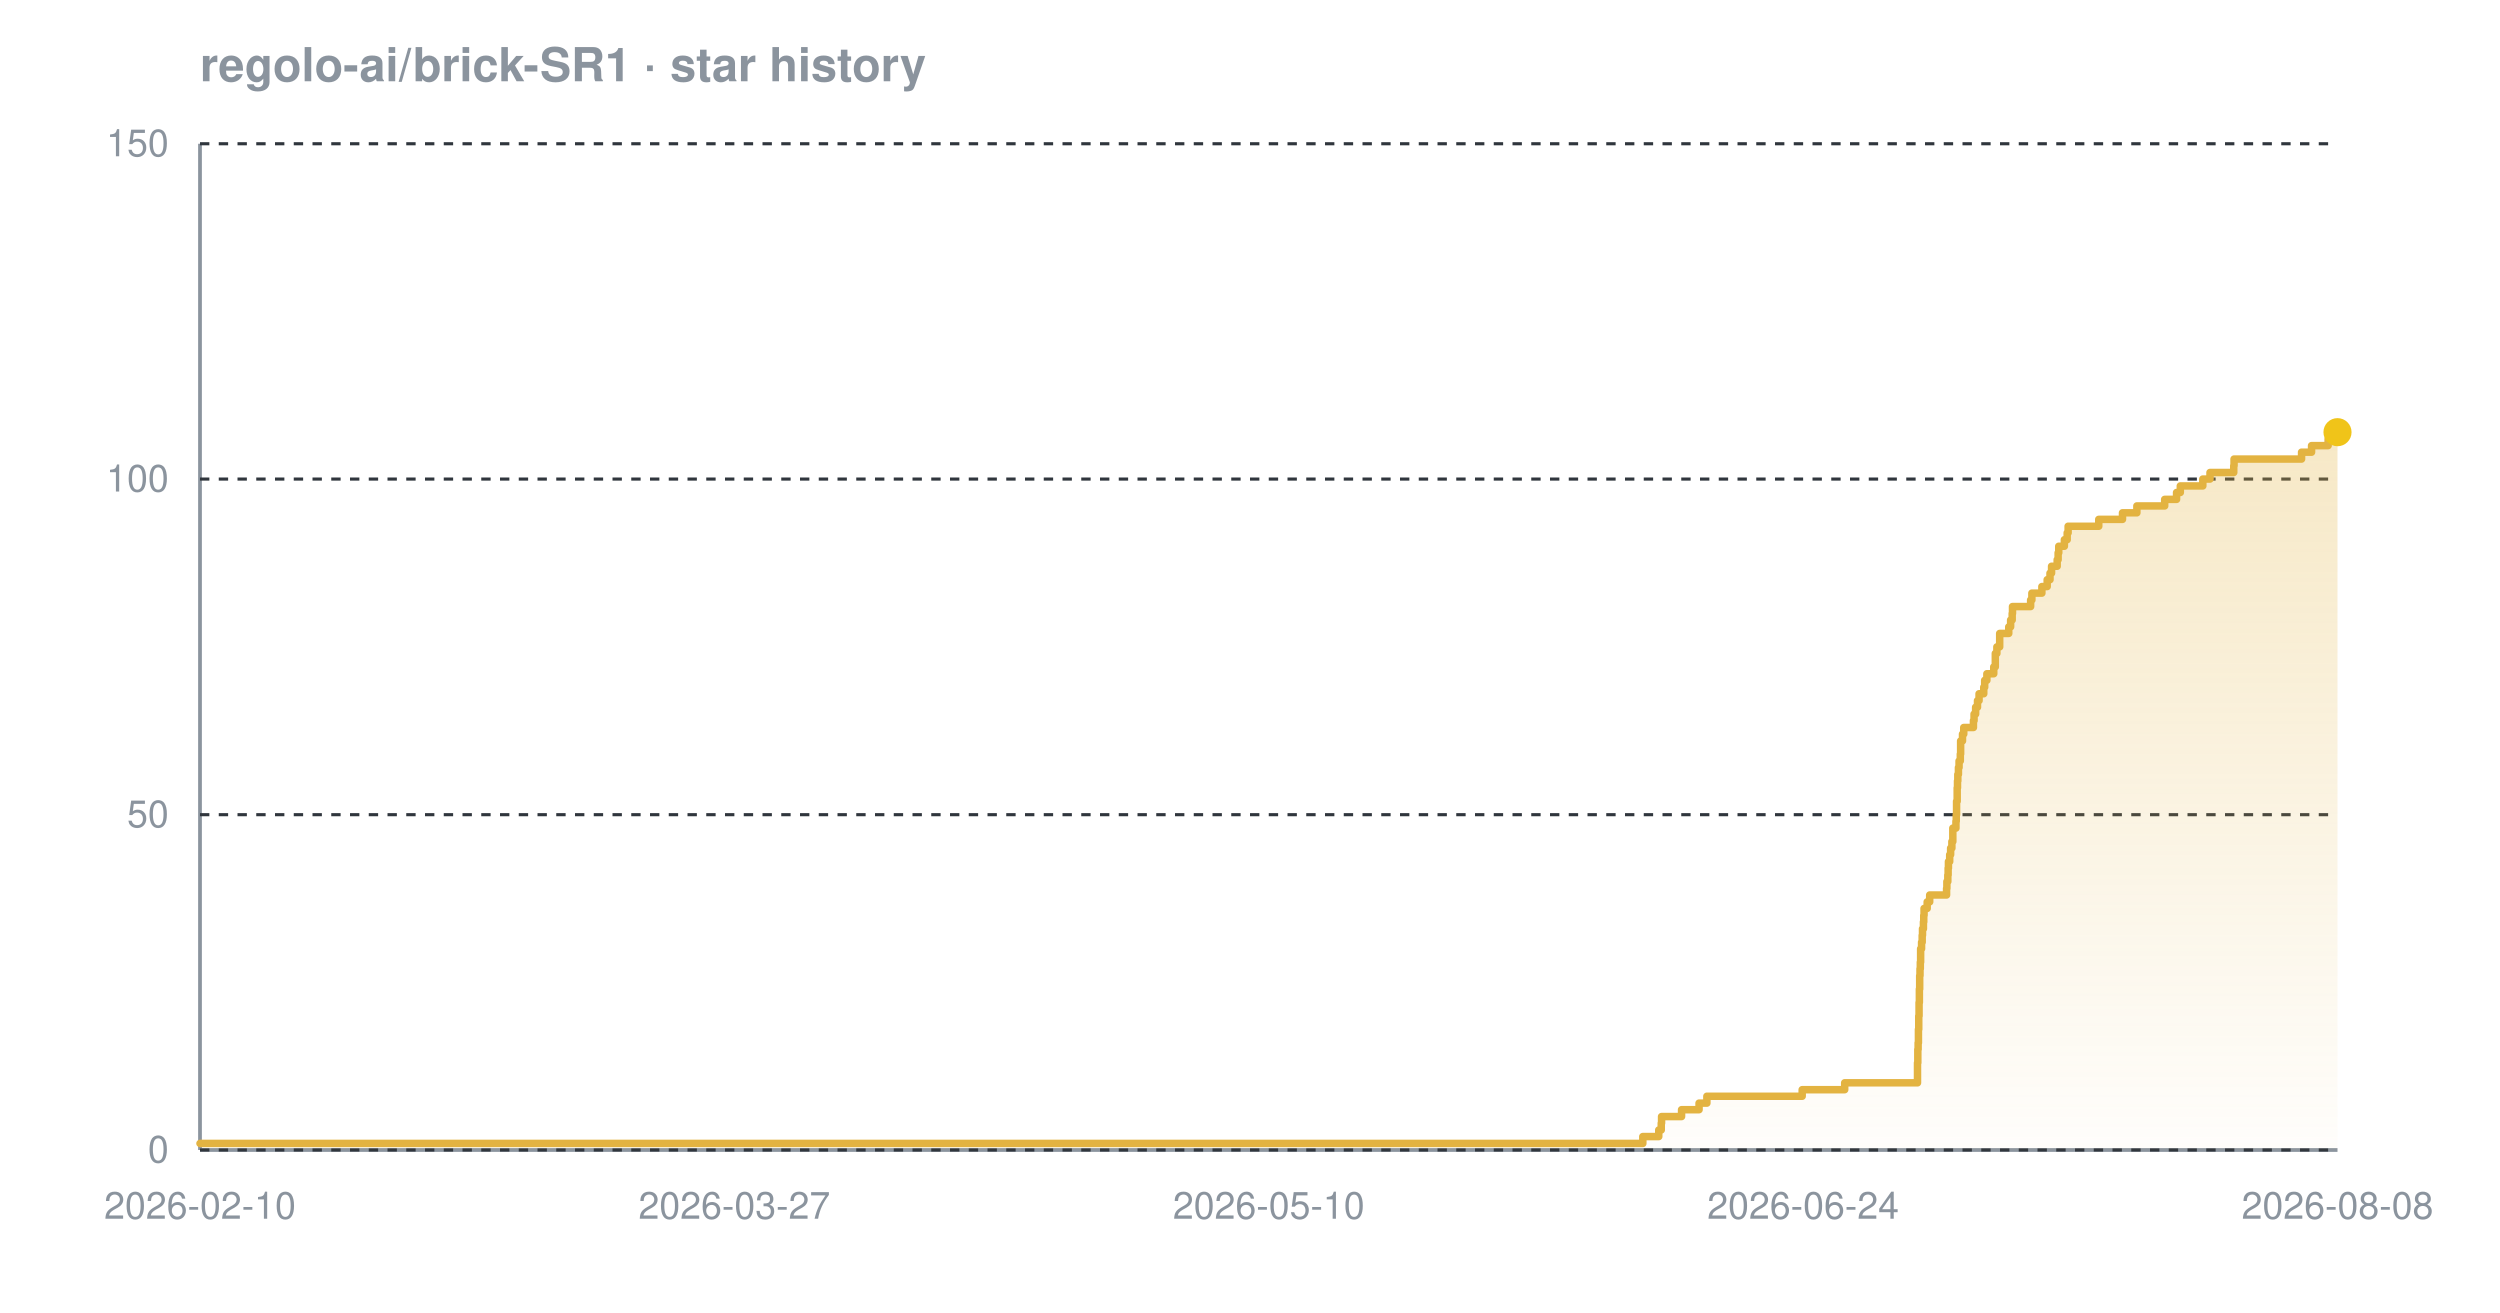
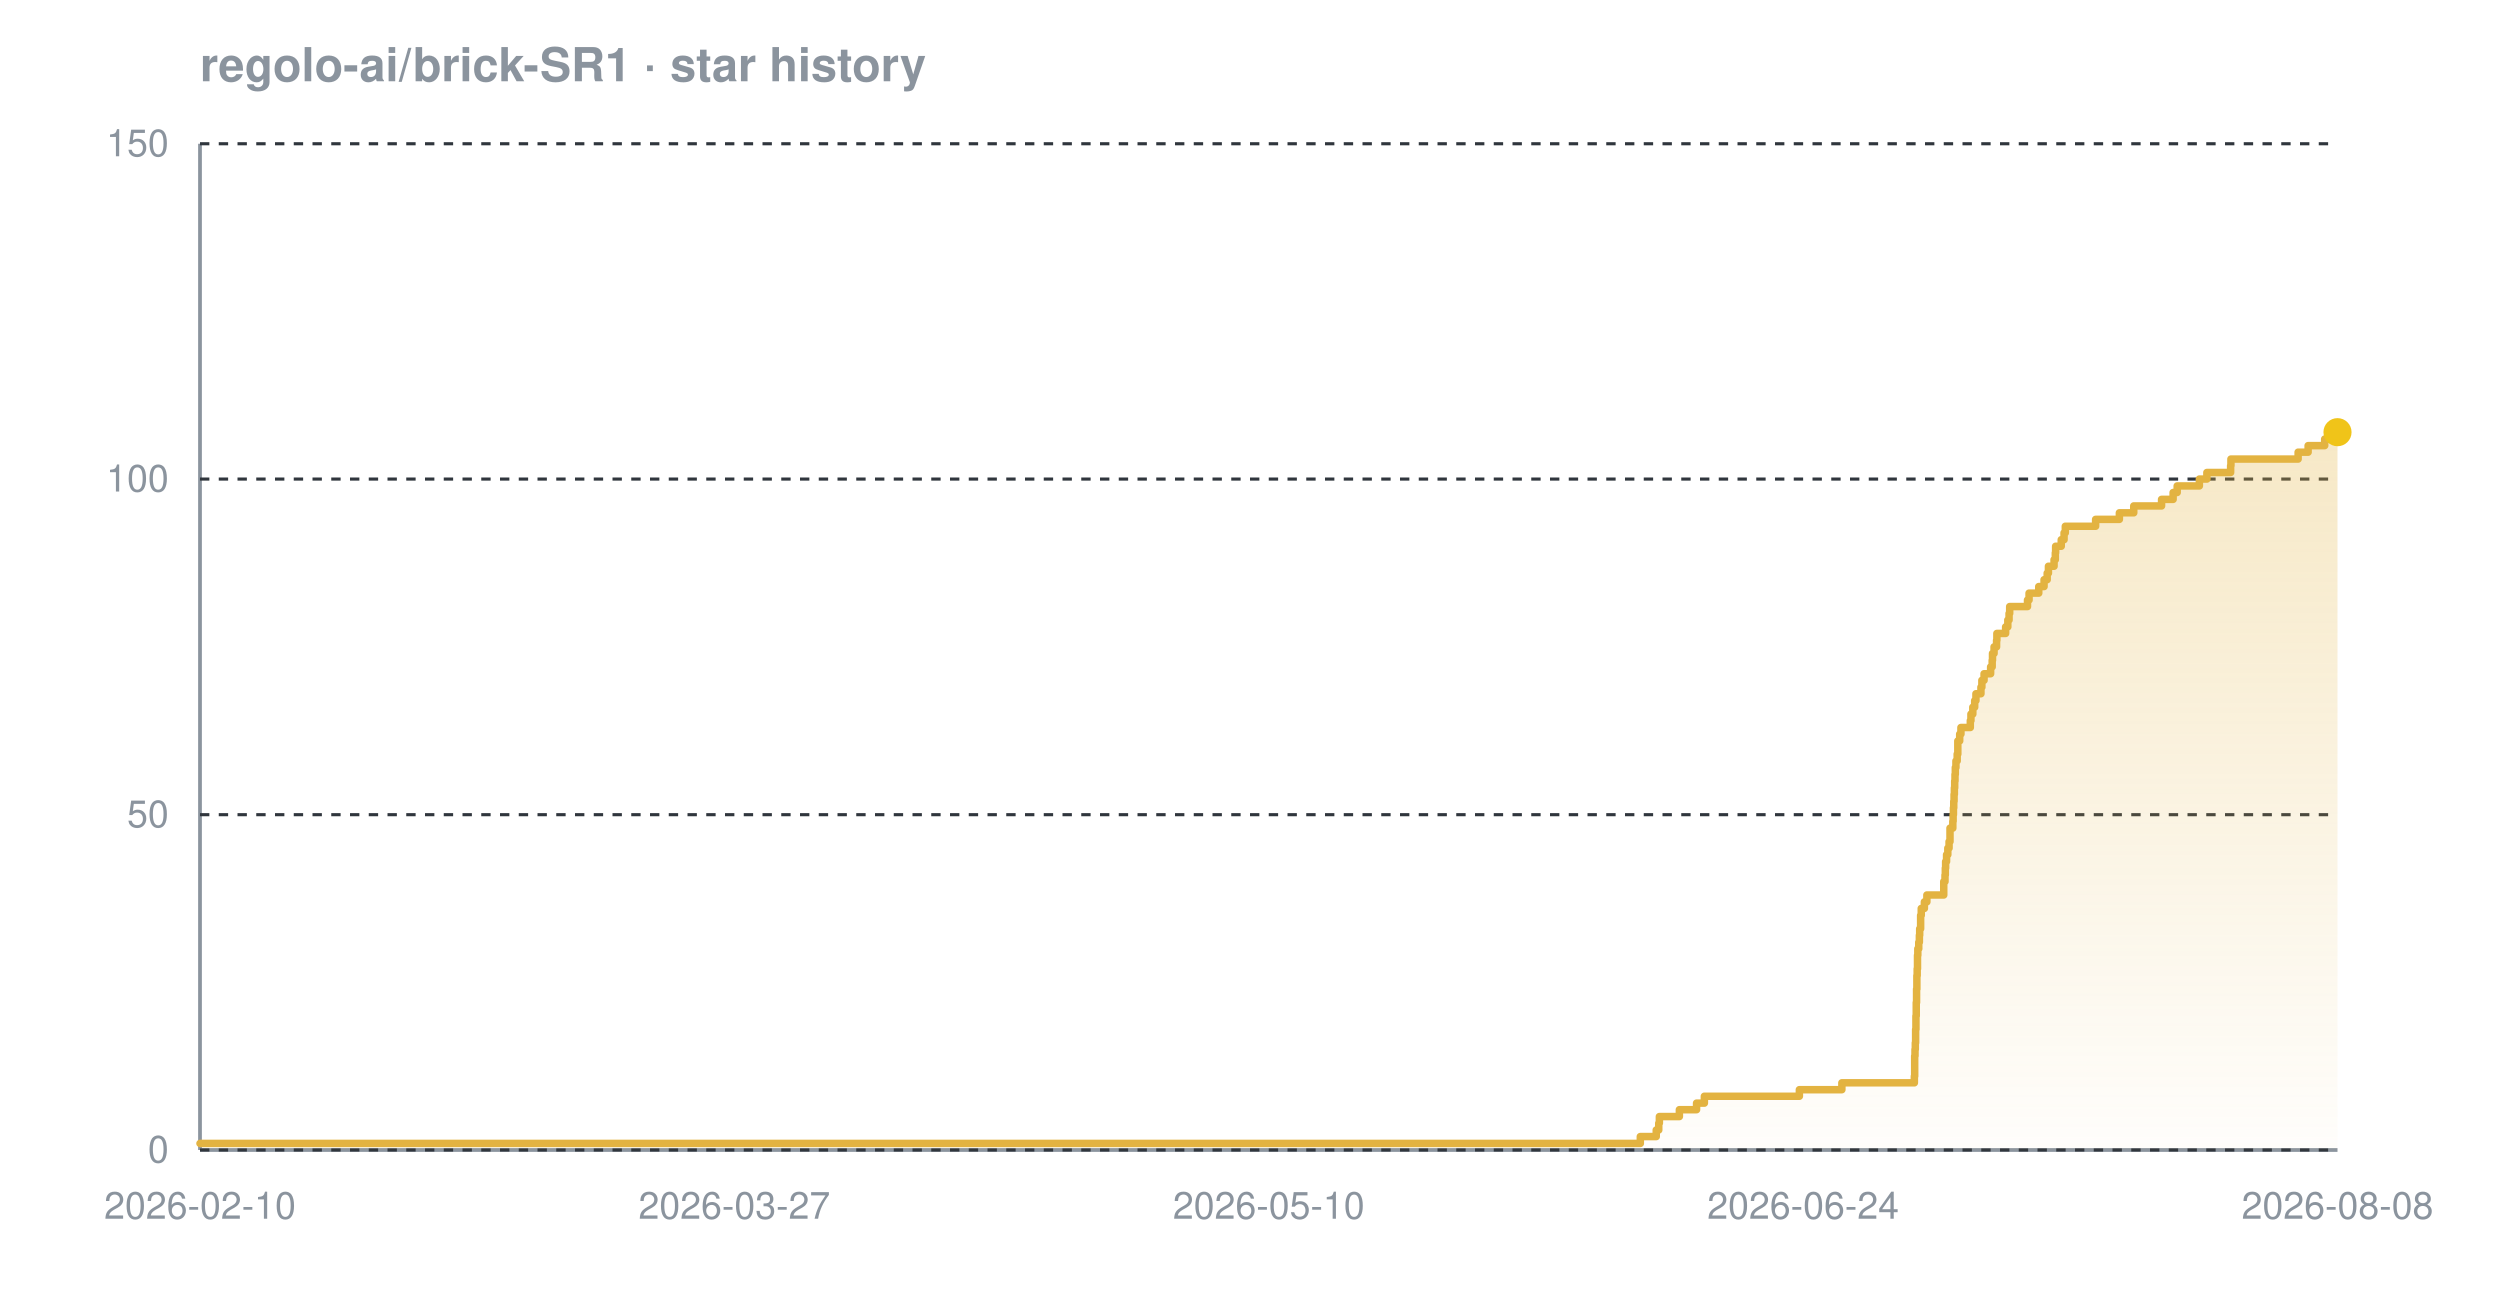
<svg xmlns="http://www.w3.org/2000/svg" width="800" height="420" viewBox="0 0 800 420" font-family="-apple-system,BlinkMacSystemFont,'Segoe UI',Helvetica,Arial,sans-serif" role="img" aria-label="Star history chart for regolo-ai/brick-SR1">
  <defs>
    <linearGradient id="grad-dark" x1="0" y1="0" x2="0" y2="1">
      <stop offset="0%" stop-color="#e3b341" stop-opacity="0.30" />
      <stop offset="100%" stop-color="#e3b341" stop-opacity="0.02" />
    </linearGradient>
  </defs>
  <text x="64" y="26" font-size="15" font-weight="600" fill="#8b949e">regolo-ai/brick-SR1 · star history</text>
  <line x1="64" y1="368" x2="748" y2="368" stroke="#8b949e" stroke-width="1.2" />
  <line x1="64" y1="46" x2="64" y2="368" stroke="#8b949e" stroke-width="1.2" />
  <line x1="64" y1="368.0" x2="748" y2="368.0" stroke="#30363d" stroke-width="1" stroke-dasharray="3 3" />
  <line x1="64" y1="260.7" x2="748" y2="260.7" stroke="#30363d" stroke-width="1" stroke-dasharray="3 3" />
  <line x1="64" y1="153.3" x2="748" y2="153.3" stroke="#30363d" stroke-width="1" stroke-dasharray="3 3" />
  <line x1="64" y1="46.0" x2="748" y2="46.0" stroke="#30363d" stroke-width="1" stroke-dasharray="3 3" />
-   <path d="M 64.0 365.9 L 525.7 365.9 L 525.7 363.7 L 530.8 363.7 L 530.8 361.6 L 531.6 361.6 L 531.6 359.4 L 531.7 359.4 L 531.7 357.3 L 538.1 357.3 L 538.1 355.1 L 543.7 355.1 L 543.7 353.0 L 546.2 353.0 L 546.2 350.8 L 576.7 350.8 L 576.7 348.7 L 590.3 348.7 L 590.3 346.5 L 613.6 346.5 L 613.6 344.4 L 613.6 344.4 L 613.6 342.2 L 613.6 342.2 L 613.6 340.1 L 613.7 340.1 L 613.7 337.9 L 613.7 337.9 L 613.7 335.8 L 613.8 335.8 L 613.8 333.7 L 613.9 333.7 L 613.9 331.5 L 613.9 331.5 L 613.9 329.4 L 614.0 329.4 L 614.0 327.2 L 614.0 327.2 L 614.0 325.1 L 614.1 325.1 L 614.1 322.9 L 614.1 322.9 L 614.1 320.8 L 614.2 320.8 L 614.2 318.6 L 614.2 318.6 L 614.2 316.5 L 614.3 316.5 L 614.3 314.3 L 614.3 314.3 L 614.3 312.2 L 614.4 312.2 L 614.4 310.0 L 614.5 310.0 L 614.5 307.9 L 614.6 307.9 L 614.6 305.7 L 614.6 305.7 L 614.6 303.6 L 614.9 303.6 L 614.9 301.5 L 615.1 301.5 L 615.1 299.3 L 615.2 299.3 L 615.2 297.2 L 615.5 297.2 L 615.5 295.0 L 615.6 295.0 L 615.6 292.9 L 615.7 292.9 L 615.7 290.7 L 616.7 290.7 L 616.7 288.6 L 617.5 288.6 L 617.5 286.4 L 622.9 286.4 L 622.9 284.3 L 623.0 284.3 L 623.0 282.1 L 623.3 282.1 L 623.3 280.0 L 623.4 280.0 L 623.4 277.8 L 623.5 277.8 L 623.5 275.7 L 623.9 275.7 L 623.9 273.5 L 624.2 273.5 L 624.2 271.4 L 624.6 271.4 L 624.6 269.3 L 624.9 269.3 L 624.9 267.1 L 624.9 267.1 L 624.9 265.0 L 625.9 265.0 L 625.9 262.8 L 626.0 262.8 L 626.0 260.7 L 626.1 260.7 L 626.1 258.5 L 626.1 258.5 L 626.1 256.4 L 626.3 256.4 L 626.3 254.2 L 626.3 254.2 L 626.3 252.1 L 626.4 252.1 L 626.4 249.9 L 626.5 249.9 L 626.5 247.8 L 626.7 247.8 L 626.7 245.6 L 626.9 245.6 L 626.9 243.5 L 627.3 243.5 L 627.3 241.3 L 627.4 241.3 L 627.4 239.2 L 627.4 239.2 L 627.4 237.1 L 628.0 237.1 L 628.0 234.9 L 628.4 234.9 L 628.4 232.8 L 631.5 232.8 L 631.5 230.6 L 631.7 230.6 L 631.7 228.5 L 632.2 228.5 L 632.2 226.3 L 632.8 226.3 L 632.8 224.2 L 633.3 224.2 L 633.3 222.0 L 634.8 222.0 L 634.8 219.9 L 635.1 219.9 L 635.1 217.7 L 635.8 217.7 L 635.8 215.6 L 638.0 215.6 L 638.0 213.4 L 638.5 213.4 L 638.5 211.3 L 638.5 211.3 L 638.5 209.1 L 639.0 209.1 L 639.0 207.0 L 639.9 207.0 L 639.9 204.9 L 639.9 204.9 L 639.9 202.7 L 642.8 202.7 L 642.8 200.6 L 643.4 200.6 L 643.4 198.4 L 643.9 198.4 L 643.9 196.3 L 644.0 196.3 L 644.0 194.1 L 649.8 194.1 L 649.8 192.0 L 650.2 192.0 L 650.2 189.8 L 653.4 189.8 L 653.4 187.7 L 655.1 187.7 L 655.1 185.5 L 656.0 185.5 L 656.0 183.4 L 656.5 183.4 L 656.5 181.2 L 658.3 181.2 L 658.3 179.1 L 658.6 179.1 L 658.6 176.9 L 658.8 176.9 L 658.8 174.8 L 660.6 174.8 L 660.6 172.7 L 661.5 172.7 L 661.5 170.5 L 661.8 170.5 L 661.8 168.4 L 671.6 168.4 L 671.6 166.2 L 679.2 166.2 L 679.2 164.1 L 683.8 164.1 L 683.8 161.9 L 692.7 161.9 L 692.7 159.8 L 696.5 159.8 L 696.5 157.6 L 697.7 157.6 L 697.7 155.5 L 704.9 155.5 L 704.9 153.3 L 707.2 153.3 L 707.2 151.2 L 714.8 151.2 L 714.8 149.0 L 714.9 149.0 L 714.9 146.9 L 736.5 146.9 L 736.5 144.7 L 739.7 144.7 L 739.7 142.6 L 745.0 142.6 L 745.0 140.5 L 746.5 140.5 L 746.5 138.3 L 748.0 138.3 L 748.0 138.3 L 748.0 368.0 L 64.0 368.0 Z" fill="url(#grad-dark)" />
-   <path d="M 64.0 365.9 L 525.7 365.9 L 525.7 363.7 L 530.8 363.7 L 530.8 361.6 L 531.6 361.6 L 531.6 359.4 L 531.7 359.4 L 531.7 357.3 L 538.1 357.3 L 538.1 355.1 L 543.7 355.1 L 543.7 353.0 L 546.2 353.0 L 546.2 350.8 L 576.7 350.8 L 576.7 348.7 L 590.3 348.7 L 590.3 346.5 L 613.6 346.5 L 613.6 344.4 L 613.6 344.4 L 613.6 342.2 L 613.6 342.2 L 613.6 340.1 L 613.7 340.1 L 613.7 337.9 L 613.7 337.9 L 613.7 335.8 L 613.8 335.8 L 613.8 333.7 L 613.9 333.7 L 613.9 331.5 L 613.9 331.5 L 613.9 329.4 L 614.0 329.4 L 614.0 327.2 L 614.0 327.2 L 614.0 325.1 L 614.1 325.1 L 614.1 322.9 L 614.1 322.9 L 614.1 320.8 L 614.2 320.8 L 614.2 318.6 L 614.2 318.6 L 614.2 316.5 L 614.3 316.5 L 614.3 314.3 L 614.3 314.3 L 614.3 312.2 L 614.4 312.2 L 614.4 310.0 L 614.5 310.0 L 614.5 307.9 L 614.6 307.9 L 614.6 305.7 L 614.6 305.7 L 614.6 303.6 L 614.9 303.6 L 614.9 301.5 L 615.1 301.5 L 615.1 299.3 L 615.2 299.3 L 615.2 297.2 L 615.5 297.2 L 615.5 295.0 L 615.6 295.0 L 615.6 292.9 L 615.7 292.9 L 615.7 290.7 L 616.7 290.7 L 616.7 288.6 L 617.5 288.6 L 617.5 286.4 L 622.9 286.4 L 622.9 284.3 L 623.0 284.3 L 623.0 282.1 L 623.3 282.1 L 623.3 280.0 L 623.4 280.0 L 623.4 277.8 L 623.5 277.8 L 623.5 275.7 L 623.9 275.7 L 623.9 273.5 L 624.2 273.5 L 624.2 271.4 L 624.6 271.4 L 624.6 269.3 L 624.9 269.3 L 624.9 267.1 L 624.9 267.1 L 624.9 265.0 L 625.9 265.0 L 625.9 262.8 L 626.0 262.8 L 626.0 260.7 L 626.1 260.7 L 626.1 258.5 L 626.1 258.5 L 626.1 256.4 L 626.3 256.4 L 626.3 254.2 L 626.3 254.2 L 626.3 252.1 L 626.4 252.1 L 626.4 249.9 L 626.5 249.9 L 626.5 247.8 L 626.7 247.8 L 626.7 245.6 L 626.9 245.6 L 626.9 243.5 L 627.3 243.5 L 627.3 241.3 L 627.4 241.3 L 627.4 239.2 L 627.4 239.2 L 627.4 237.1 L 628.0 237.1 L 628.0 234.9 L 628.4 234.9 L 628.4 232.8 L 631.5 232.8 L 631.5 230.6 L 631.7 230.6 L 631.7 228.5 L 632.2 228.5 L 632.2 226.3 L 632.8 226.3 L 632.8 224.2 L 633.3 224.2 L 633.3 222.0 L 634.8 222.0 L 634.8 219.9 L 635.1 219.9 L 635.1 217.7 L 635.8 217.7 L 635.8 215.6 L 638.0 215.6 L 638.0 213.4 L 638.5 213.4 L 638.5 211.3 L 638.5 211.3 L 638.5 209.1 L 639.0 209.1 L 639.0 207.0 L 639.9 207.0 L 639.9 204.9 L 639.9 204.9 L 639.9 202.7 L 642.8 202.7 L 642.8 200.6 L 643.4 200.6 L 643.4 198.4 L 643.9 198.4 L 643.9 196.3 L 644.0 196.3 L 644.0 194.1 L 649.8 194.1 L 649.8 192.0 L 650.2 192.0 L 650.2 189.8 L 653.4 189.8 L 653.4 187.7 L 655.1 187.7 L 655.1 185.5 L 656.0 185.5 L 656.0 183.4 L 656.5 183.4 L 656.5 181.2 L 658.3 181.2 L 658.3 179.1 L 658.6 179.1 L 658.6 176.9 L 658.8 176.9 L 658.8 174.8 L 660.6 174.8 L 660.6 172.7 L 661.5 172.7 L 661.5 170.5 L 661.8 170.5 L 661.8 168.4 L 671.6 168.4 L 671.6 166.2 L 679.2 166.2 L 679.2 164.1 L 683.8 164.1 L 683.8 161.9 L 692.7 161.9 L 692.7 159.8 L 696.5 159.8 L 696.5 157.6 L 697.7 157.6 L 697.7 155.5 L 704.9 155.5 L 704.9 153.3 L 707.2 153.3 L 707.2 151.2 L 714.8 151.2 L 714.8 149.0 L 714.9 149.0 L 714.9 146.9 L 736.5 146.9 L 736.5 144.7 L 739.7 144.7 L 739.7 142.6 L 745.0 142.6 L 745.0 140.5 L 746.5 140.5 L 746.5 138.3 L 748.0 138.3 L 748.0 138.3" fill="none" stroke="#e3b341" stroke-width="2.4" stroke-linejoin="round" stroke-linecap="round" />
+   <path d="M 64.0 365.9 L 524.9 365.9 L 524.9 363.7 L 530.0 363.7 L 530.0 361.6 L 530.8 361.6 L 530.8 359.4 L 531.0 359.4 L 531.0 357.3 L 537.4 357.3 L 537.4 355.1 L 542.9 355.1 L 542.9 353.0 L 545.4 353.0 L 545.4 350.8 L 575.8 350.8 L 575.8 348.7 L 589.4 348.7 L 589.4 346.5 L 612.6 346.5 L 612.6 344.4 L 612.7 344.4 L 612.7 342.2 L 612.7 342.2 L 612.7 340.1 L 612.7 340.1 L 612.7 337.9 L 612.8 337.9 L 612.8 335.8 L 612.9 335.8 L 612.9 333.7 L 613.0 333.7 L 613.0 331.5 L 613.0 331.5 L 613.0 329.4 L 613.1 329.4 L 613.1 327.2 L 613.1 327.2 L 613.1 325.1 L 613.2 325.1 L 613.2 322.9 L 613.2 322.9 L 613.2 320.8 L 613.3 320.8 L 613.3 318.6 L 613.3 318.6 L 613.3 316.5 L 613.4 316.5 L 613.4 314.3 L 613.4 314.3 L 613.4 312.2 L 613.5 312.2 L 613.5 310.0 L 613.6 310.0 L 613.6 307.9 L 613.6 307.9 L 613.6 305.7 L 613.7 305.7 L 613.7 303.6 L 614.0 303.6 L 614.0 301.5 L 614.2 301.5 L 614.2 299.3 L 614.3 299.3 L 614.3 297.2 L 614.6 297.2 L 614.6 295.0 L 614.6 295.0 L 614.6 292.9 L 614.8 292.9 L 614.8 290.7 L 615.8 290.7 L 615.8 288.6 L 616.6 288.6 L 616.6 286.4 L 622.0 286.4 L 622.0 284.3 L 622.0 284.3 L 622.0 282.1 L 622.4 282.1 L 622.4 280.0 L 622.5 280.0 L 622.5 277.8 L 622.6 277.8 L 622.6 275.7 L 622.9 275.7 L 622.9 273.5 L 623.3 273.5 L 623.3 271.4 L 623.7 271.4 L 623.7 269.3 L 624.0 269.3 L 624.0 267.1 L 624.0 267.1 L 624.0 265.0 L 624.9 265.0 L 624.9 262.8 L 625.0 262.8 L 625.0 260.7 L 625.1 260.7 L 625.1 258.5 L 625.2 258.5 L 625.2 256.4 L 625.3 256.4 L 625.3 254.2 L 625.4 254.2 L 625.4 252.1 L 625.5 252.1 L 625.5 249.9 L 625.6 249.9 L 625.6 247.8 L 625.7 247.8 L 625.7 245.6 L 625.9 245.6 L 625.9 243.5 L 626.3 243.5 L 626.3 241.3 L 626.5 241.3 L 626.5 239.2 L 626.5 239.2 L 626.5 237.1 L 627.1 237.1 L 627.1 234.9 L 627.5 234.9 L 627.5 232.8 L 630.5 232.8 L 630.5 230.6 L 630.7 230.6 L 630.7 228.5 L 631.3 228.5 L 631.3 226.3 L 631.9 226.3 L 631.9 224.2 L 632.3 224.2 L 632.3 222.0 L 633.9 222.0 L 633.9 219.9 L 634.2 219.9 L 634.2 217.7 L 634.9 217.7 L 634.9 215.6 L 637.0 215.6 L 637.0 213.4 L 637.5 213.4 L 637.5 211.3 L 637.6 211.3 L 637.6 209.1 L 638.1 209.1 L 638.1 207.0 L 638.9 207.0 L 638.9 204.9 L 639.0 204.9 L 639.0 202.7 L 641.8 202.7 L 641.8 200.6 L 642.5 200.6 L 642.5 198.4 L 642.9 198.4 L 642.9 196.3 L 643.1 196.3 L 643.1 194.1 L 648.8 194.1 L 648.8 192.0 L 649.3 192.0 L 649.3 189.8 L 652.4 189.8 L 652.4 187.7 L 654.1 187.7 L 654.1 185.5 L 655.1 185.5 L 655.1 183.4 L 655.5 183.4 L 655.5 181.2 L 657.3 181.2 L 657.3 179.1 L 657.7 179.1 L 657.7 176.9 L 657.8 176.9 L 657.8 174.8 L 659.6 174.8 L 659.6 172.7 L 660.5 172.7 L 660.5 170.5 L 660.9 170.5 L 660.9 168.4 L 670.6 168.4 L 670.6 166.2 L 678.2 166.2 L 678.2 164.1 L 682.8 164.1 L 682.8 161.9 L 691.7 161.9 L 691.7 159.8 L 695.4 159.8 L 695.4 157.6 L 696.7 157.6 L 696.7 155.5 L 703.8 155.5 L 703.8 153.3 L 706.2 153.3 L 706.2 151.2 L 713.8 151.2 L 713.8 149.0 L 713.9 149.0 L 713.9 146.9 L 735.4 146.9 L 735.4 144.7 L 738.6 144.7 L 738.6 142.6 L 743.9 142.6 L 743.9 140.5 L 745.4 140.5 L 745.4 138.3 L 748.0 138.3 L 748.0 138.3 L 748.0 368.0 L 64.0 368.0 Z" fill="url(#grad-dark)" />
+   <path d="M 64.0 365.9 L 524.9 365.9 L 524.9 363.7 L 530.0 363.7 L 530.0 361.6 L 530.8 361.6 L 530.8 359.4 L 531.0 359.4 L 531.0 357.3 L 537.4 357.3 L 537.4 355.1 L 542.9 355.1 L 542.9 353.0 L 545.4 353.0 L 545.4 350.8 L 575.8 350.8 L 575.8 348.7 L 589.4 348.7 L 589.4 346.5 L 612.6 346.5 L 612.6 344.4 L 612.7 344.4 L 612.7 342.2 L 612.7 342.2 L 612.7 340.1 L 612.7 340.1 L 612.7 337.9 L 612.8 337.9 L 612.8 335.8 L 612.9 335.8 L 612.9 333.7 L 613.0 333.7 L 613.0 331.5 L 613.0 331.5 L 613.0 329.4 L 613.1 329.4 L 613.1 327.2 L 613.1 327.2 L 613.1 325.1 L 613.2 325.1 L 613.2 322.9 L 613.2 322.9 L 613.2 320.8 L 613.3 320.8 L 613.3 318.6 L 613.3 318.6 L 613.3 316.5 L 613.4 316.5 L 613.4 314.3 L 613.4 314.3 L 613.4 312.2 L 613.5 312.2 L 613.5 310.0 L 613.6 310.0 L 613.6 307.9 L 613.6 307.9 L 613.6 305.7 L 613.7 305.7 L 613.7 303.6 L 614.0 303.6 L 614.0 301.5 L 614.2 301.5 L 614.2 299.3 L 614.3 299.3 L 614.3 297.2 L 614.6 297.2 L 614.6 295.0 L 614.6 295.0 L 614.6 292.9 L 614.8 292.9 L 614.8 290.7 L 615.8 290.7 L 615.8 288.6 L 616.6 288.6 L 616.6 286.4 L 622.0 286.4 L 622.0 284.3 L 622.0 284.3 L 622.0 282.1 L 622.4 282.1 L 622.4 280.0 L 622.5 280.0 L 622.5 277.8 L 622.6 277.8 L 622.6 275.7 L 622.9 275.7 L 622.9 273.5 L 623.3 273.5 L 623.3 271.4 L 623.7 271.4 L 623.7 269.3 L 624.0 269.3 L 624.0 267.1 L 624.0 267.1 L 624.0 265.0 L 624.9 265.0 L 624.9 262.8 L 625.0 262.8 L 625.0 260.7 L 625.1 260.7 L 625.1 258.5 L 625.2 258.5 L 625.2 256.4 L 625.3 256.4 L 625.3 254.2 L 625.4 254.2 L 625.4 252.1 L 625.5 252.1 L 625.5 249.9 L 625.6 249.9 L 625.6 247.8 L 625.7 247.8 L 625.7 245.6 L 625.9 245.6 L 625.9 243.5 L 626.3 243.5 L 626.3 241.3 L 626.5 241.3 L 626.5 239.2 L 626.5 239.2 L 626.5 237.1 L 627.1 237.1 L 627.1 234.9 L 627.5 234.9 L 627.5 232.8 L 630.5 232.8 L 630.5 230.6 L 630.7 230.6 L 630.7 228.5 L 631.3 228.5 L 631.3 226.3 L 631.9 226.3 L 631.9 224.2 L 632.3 224.2 L 632.3 222.0 L 633.9 222.0 L 633.9 219.9 L 634.2 219.9 L 634.2 217.7 L 634.9 217.7 L 634.9 215.6 L 637.0 215.6 L 637.0 213.4 L 637.5 213.4 L 637.5 211.3 L 637.6 211.3 L 637.6 209.1 L 638.1 209.1 L 638.1 207.0 L 638.9 207.0 L 638.9 204.9 L 639.0 204.9 L 639.0 202.7 L 641.8 202.7 L 641.8 200.6 L 642.5 200.6 L 642.5 198.4 L 642.9 198.4 L 642.9 196.3 L 643.1 196.3 L 643.1 194.1 L 648.8 194.1 L 648.8 192.0 L 649.3 192.0 L 649.3 189.8 L 652.4 189.8 L 652.4 187.7 L 654.1 187.7 L 654.1 185.5 L 655.1 185.5 L 655.1 183.4 L 655.5 183.4 L 655.5 181.2 L 657.3 181.2 L 657.3 179.1 L 657.7 179.1 L 657.7 176.9 L 657.8 176.9 L 657.8 174.8 L 659.6 174.8 L 659.6 172.7 L 660.5 172.7 L 660.5 170.5 L 660.9 170.5 L 660.9 168.4 L 670.6 168.4 L 670.6 166.2 L 678.2 166.2 L 678.2 164.1 L 682.8 164.1 L 682.8 161.9 L 691.7 161.9 L 691.7 159.8 L 695.4 159.8 L 695.4 157.6 L 696.7 157.6 L 696.7 155.5 L 703.8 155.5 L 703.8 153.3 L 706.2 153.3 L 706.2 151.2 L 713.8 151.2 L 713.8 149.0 L 713.9 149.0 L 713.9 146.9 L 735.4 146.9 L 735.4 144.7 L 738.6 144.7 L 738.6 142.6 L 743.9 142.6 L 743.9 140.5 L 745.4 140.5 L 745.4 138.3 L 748.0 138.3 L 748.0 138.3" fill="none" stroke="#e3b341" stroke-width="2.4" stroke-linejoin="round" stroke-linecap="round" />
  <circle cx="748.0" cy="138.3" r="4.5" fill="#f0c419" />
  <text x="54" y="372.0" text-anchor="end" font-size="12" fill="#8b949e">0</text>
  <text x="54" y="264.7" text-anchor="end" font-size="12" fill="#8b949e">50</text>
  <text x="54" y="157.3" text-anchor="end" font-size="12" fill="#8b949e">100</text>
  <text x="54" y="50.0" text-anchor="end" font-size="12" fill="#8b949e">150</text>
  <text x="64.0" y="390" text-anchor="middle" font-size="12" fill="#8b949e">2026-02-10</text>
  <text x="235.0" y="390" text-anchor="middle" font-size="12" fill="#8b949e">2026-03-27</text>
  <text x="406.0" y="390" text-anchor="middle" font-size="12" fill="#8b949e">2026-05-10</text>
  <text x="577.0" y="390" text-anchor="middle" font-size="12" fill="#8b949e">2026-06-24</text>
  <text x="748.0" y="390" text-anchor="middle" font-size="12" fill="#8b949e">2026-08-08</text>
</svg>
